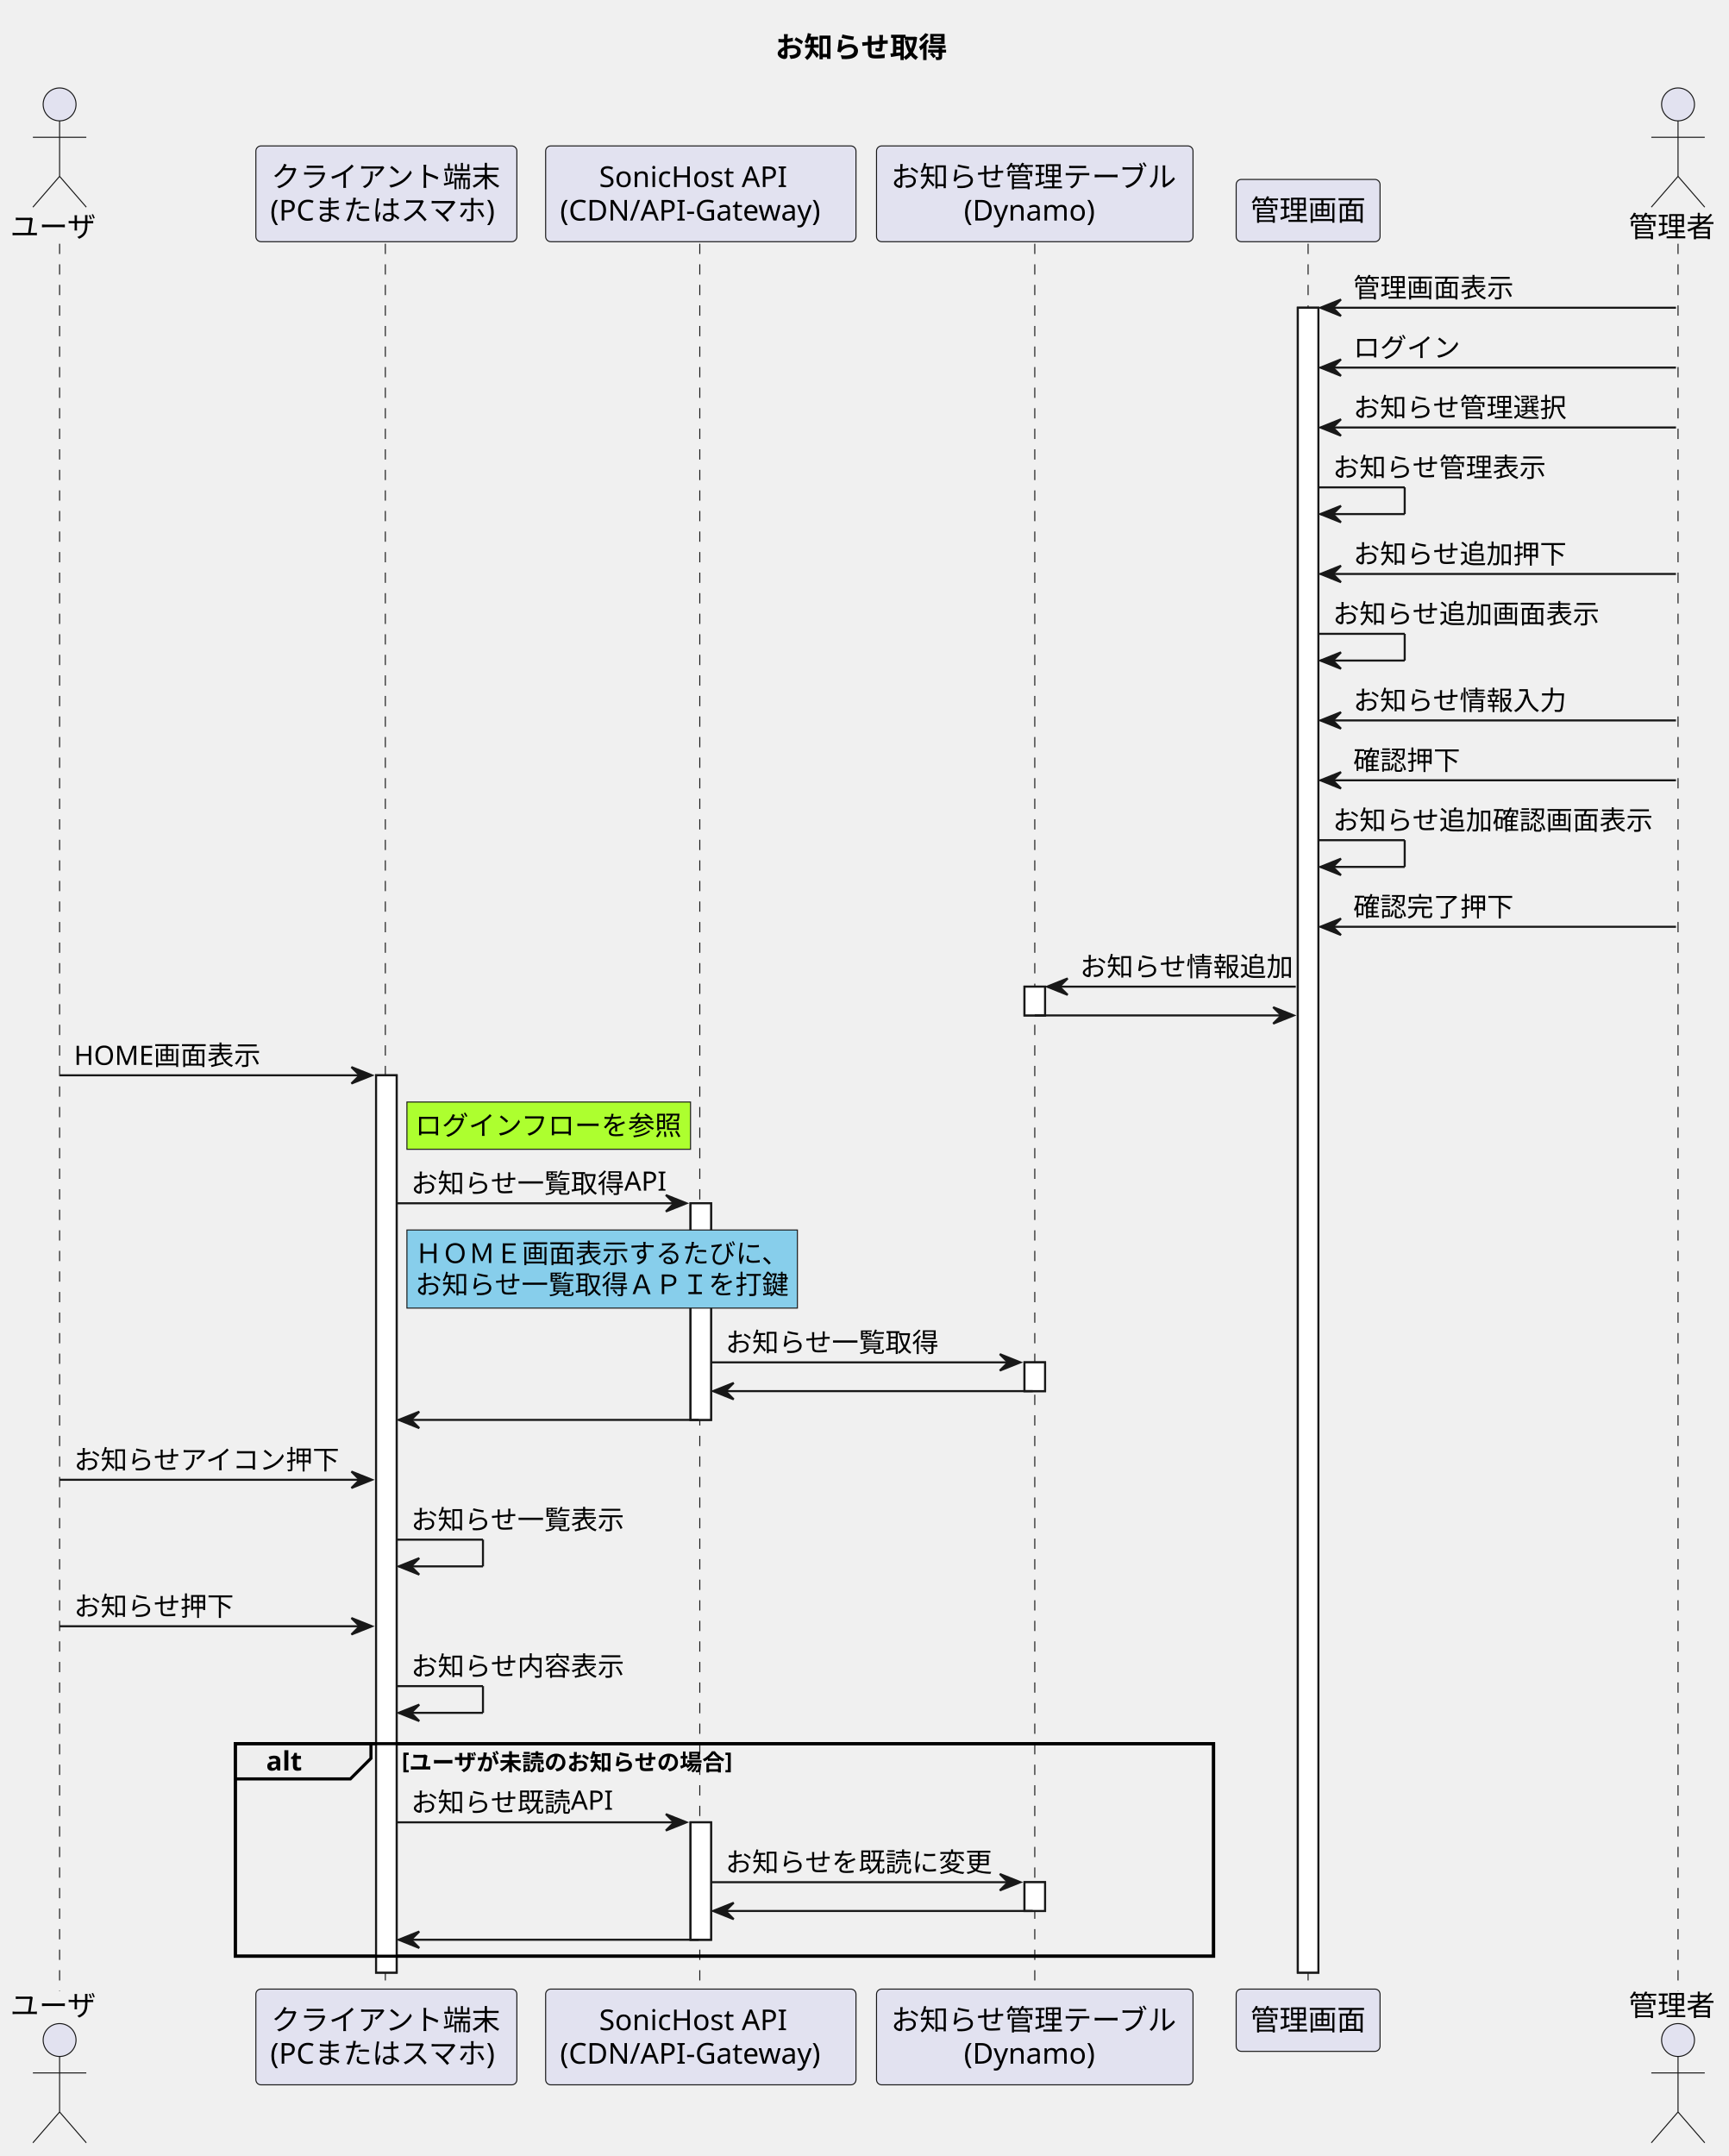
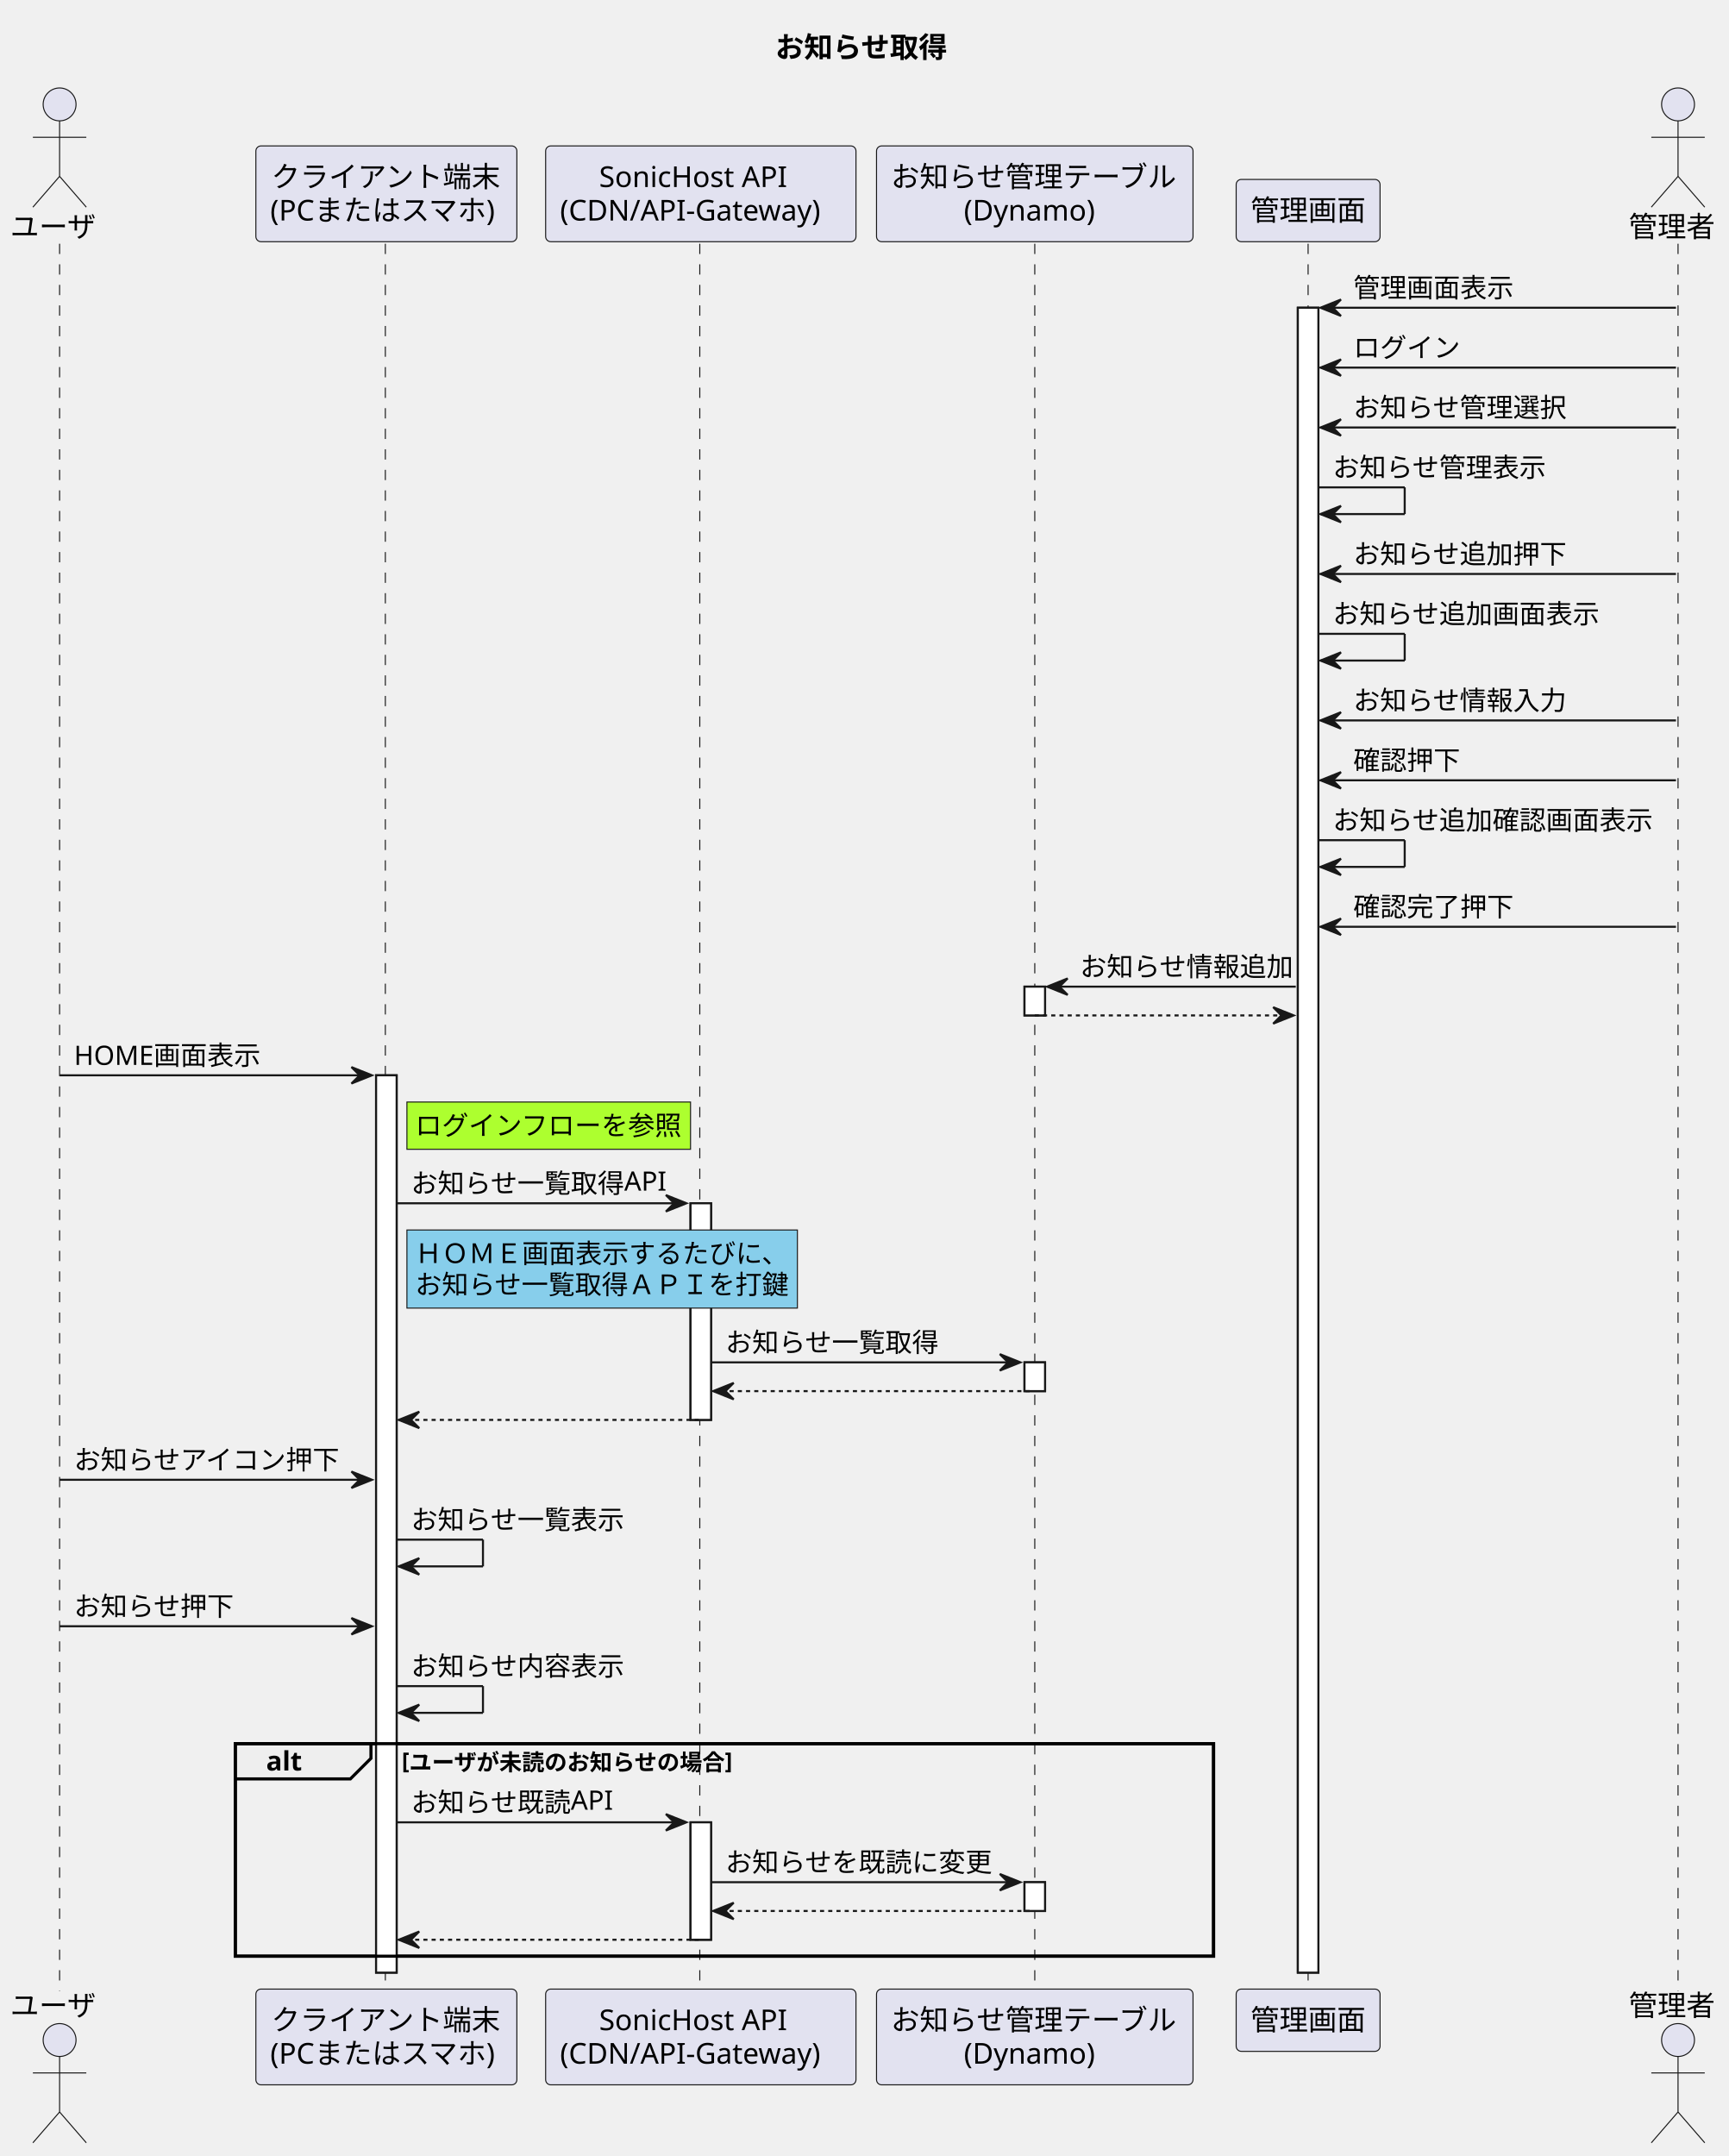
<svg xmlns="http://www.w3.org/2000/svg" contentStyleType="text/css" height="1049px" preserveAspectRatio="none" style="width:841px;height:1049px;background:#FFFFFF;" version="1.1" viewBox="0 0 841 1049" width="841px" zoomAndPan="magnify">
  <defs />
  <g>
    <text fill="#000000" font-family="sans-serif" font-size="14" font-weight="bold" lengthAdjust="spacing" textLength="90" x="377.25" y="27.995">お知らせ取得</text>
    <rect fill="#FFFFFF" height="436.594" style="stroke:#181818;stroke-width:1.0;" width="10" x="183" y="523.188" />
    <rect fill="#FFFFFF" height="105.398" style="stroke:#181818;stroke-width:1.0;" width="10" x="336" y="585.453" />
    <rect fill="#FFFFFF" height="57.133" style="stroke:#181818;stroke-width:1.0;" width="10" x="336" y="886.648" />
    <rect fill="#FFFFFF" height="14" style="stroke:#181818;stroke-width:1.0;" width="10" x="498.5" y="480.055" />
    <rect fill="#FFFFFF" height="14" style="stroke:#181818;stroke-width:1.0;" width="10" x="498.5" y="662.852" />
    <rect fill="#FFFFFF" height="14" style="stroke:#181818;stroke-width:1.0;" width="10" x="498.5" y="915.781" />
    <rect fill="#FFFFFF" height="810.055" style="stroke:#181818;stroke-width:1.0;" width="10" x="631.5" y="149.727" />
    <rect fill="none" height="103.398" style="stroke:#000000;stroke-width:1.5;" width="476" x="114.5" y="848.383" />
    <line style="stroke:#181818;stroke-width:0.5;stroke-dasharray:5.0,5.0;" x1="29" x2="29" y1="118.594" y2="968.781" />
    <line style="stroke:#181818;stroke-width:0.5;stroke-dasharray:5.0,5.0;" x1="187.5" x2="187.5" y1="118.594" y2="968.781" />
    <line style="stroke:#181818;stroke-width:0.5;stroke-dasharray:5.0,5.0;" x1="340.5" x2="340.5" y1="118.594" y2="968.781" />
    <line style="stroke:#181818;stroke-width:0.5;stroke-dasharray:5.0,5.0;" x1="503.5" x2="503.5" y1="118.594" y2="968.781" />
    <line style="stroke:#181818;stroke-width:0.5;stroke-dasharray:5.0,5.0;" x1="636.5" x2="636.5" y1="118.594" y2="968.781" />
    <line style="stroke:#181818;stroke-width:0.5;stroke-dasharray:5.0,5.0;" x1="816.5" x2="816.5" y1="118.594" y2="968.781" />
    <text fill="#000000" font-family="sans-serif" font-size="14" lengthAdjust="spacing" textLength="42" x="5" y="115.292">ユーザ</text>
    <ellipse cx="29" cy="50.797" fill="#E2E2F0" rx="8" ry="8" style="stroke:#181818;stroke-width:0.5;" />
    <path d="M29,58.797 L29,85.797 M16,66.797 L42,66.797 M29,85.797 L16,100.797 M29,85.797 L42,100.797 " fill="none" style="stroke:#181818;stroke-width:0.5;" />
    <text fill="#000000" font-family="sans-serif" font-size="14" lengthAdjust="spacing" textLength="42" x="5" y="980.776">ユーザ</text>
    <ellipse cx="29" cy="992.578" fill="#E2E2F0" rx="8" ry="8" style="stroke:#181818;stroke-width:0.5;" />
    <path d="M29,1000.578 L29,1027.578 M16,1008.578 L42,1008.578 M29,1027.578 L16,1042.578 M29,1027.578 L42,1042.578 " fill="none" style="stroke:#181818;stroke-width:0.5;" />
    <rect fill="#E2E2F0" height="46.594" rx="2.5" ry="2.5" style="stroke:#181818;stroke-width:0.5;" width="127" x="124.5" y="71" />
    <text fill="#000000" font-family="sans-serif" font-size="14" lengthAdjust="spacing" textLength="112" x="132" y="90.995">クライアント端末</text>
    <text fill="#000000" font-family="sans-serif" font-size="14" lengthAdjust="spacing" textLength="113" x="131.5" y="107.292">(PCまたはスマホ)</text>
    <rect fill="#E2E2F0" height="46.594" rx="2.5" ry="2.5" style="stroke:#181818;stroke-width:0.5;" width="127" x="124.5" y="967.781" />
    <text fill="#000000" font-family="sans-serif" font-size="14" lengthAdjust="spacing" textLength="112" x="132" y="987.776">クライアント端末</text>
    <text fill="#000000" font-family="sans-serif" font-size="14" lengthAdjust="spacing" textLength="113" x="131.5" y="1004.073">(PCまたはスマホ)</text>
    <rect fill="#E2E2F0" height="46.594" rx="2.5" ry="2.5" style="stroke:#181818;stroke-width:0.5;" width="151" x="265.5" y="71" />
    <text fill="#000000" font-family="sans-serif" font-size="14" lengthAdjust="spacing" textLength="99" x="291.5" y="90.995">SonicHost API</text>
    <text fill="#000000" font-family="sans-serif" font-size="14" lengthAdjust="spacing" textLength="137" x="272.5" y="107.292">(CDN/API-Gateway)</text>
    <rect fill="#E2E2F0" height="46.594" rx="2.5" ry="2.5" style="stroke:#181818;stroke-width:0.5;" width="151" x="265.5" y="967.781" />
    <text fill="#000000" font-family="sans-serif" font-size="14" lengthAdjust="spacing" textLength="99" x="291.5" y="987.776">SonicHost API</text>
    <text fill="#000000" font-family="sans-serif" font-size="14" lengthAdjust="spacing" textLength="137" x="272.5" y="1004.073">(CDN/API-Gateway)</text>
    <rect fill="#E2E2F0" height="46.594" rx="2.5" ry="2.5" style="stroke:#181818;stroke-width:0.5;" width="154" x="426.5" y="71" />
    <text fill="#000000" font-family="sans-serif" font-size="14" lengthAdjust="spacing" textLength="140" x="433.5" y="90.995">お知らせ管理テーブル</text>
    <text fill="#000000" font-family="sans-serif" font-size="14" lengthAdjust="spacing" textLength="69" x="469" y="107.292">(Dynamo)</text>
    <rect fill="#E2E2F0" height="46.594" rx="2.5" ry="2.5" style="stroke:#181818;stroke-width:0.5;" width="154" x="426.5" y="967.781" />
    <text fill="#000000" font-family="sans-serif" font-size="14" lengthAdjust="spacing" textLength="140" x="433.5" y="987.776">お知らせ管理テーブル</text>
    <text fill="#000000" font-family="sans-serif" font-size="14" lengthAdjust="spacing" textLength="69" x="469" y="1004.073">(Dynamo)</text>
    <rect fill="#E2E2F0" height="30.297" rx="2.5" ry="2.5" style="stroke:#181818;stroke-width:0.5;" width="70" x="601.5" y="87.297" />
    <text fill="#000000" font-family="sans-serif" font-size="14" lengthAdjust="spacing" textLength="56" x="608.5" y="107.292">管理画面</text>
    <rect fill="#E2E2F0" height="30.297" rx="2.5" ry="2.5" style="stroke:#181818;stroke-width:0.5;" width="70" x="601.5" y="967.781" />
    <text fill="#000000" font-family="sans-serif" font-size="14" lengthAdjust="spacing" textLength="56" x="608.5" y="987.776">管理画面</text>
    <text fill="#000000" font-family="sans-serif" font-size="14" lengthAdjust="spacing" textLength="42" x="792.5" y="115.292">管理者</text>
    <ellipse cx="816.5" cy="50.797" fill="#E2E2F0" rx="8" ry="8" style="stroke:#181818;stroke-width:0.5;" />
    <path d="M816.5,58.797 L816.5,85.797 M803.5,66.797 L829.5,66.797 M816.5,85.797 L803.5,100.797 M816.5,85.797 L829.5,100.797 " fill="none" style="stroke:#181818;stroke-width:0.5;" />
    <text fill="#000000" font-family="sans-serif" font-size="14" lengthAdjust="spacing" textLength="42" x="792.5" y="980.776">管理者</text>
    <ellipse cx="816.5" cy="992.578" fill="#E2E2F0" rx="8" ry="8" style="stroke:#181818;stroke-width:0.5;" />
    <path d="M816.5,1000.578 L816.5,1027.578 M803.5,1008.578 L829.5,1008.578 M816.5,1027.578 L803.5,1042.578 M816.5,1027.578 L829.5,1042.578 " fill="none" style="stroke:#181818;stroke-width:0.5;" />
    <rect fill="#FFFFFF" height="436.594" style="stroke:#181818;stroke-width:1.0;" width="10" x="183" y="523.188" />
    <rect fill="#FFFFFF" height="105.398" style="stroke:#181818;stroke-width:1.0;" width="10" x="336" y="585.453" />
    <rect fill="#FFFFFF" height="57.133" style="stroke:#181818;stroke-width:1.0;" width="10" x="336" y="886.648" />
    <rect fill="#FFFFFF" height="14" style="stroke:#181818;stroke-width:1.0;" width="10" x="498.5" y="480.055" />
    <rect fill="#FFFFFF" height="14" style="stroke:#181818;stroke-width:1.0;" width="10" x="498.5" y="662.852" />
    <rect fill="#FFFFFF" height="14" style="stroke:#181818;stroke-width:1.0;" width="10" x="498.5" y="915.781" />
    <rect fill="#FFFFFF" height="810.055" style="stroke:#181818;stroke-width:1.0;" width="10" x="631.5" y="149.727" />
    <polygon fill="#181818" points="652.5,145.727,642.5,149.727,652.5,153.727,648.5,149.727" style="stroke:#181818;stroke-width:1.0;" />
    <line style="stroke:#181818;stroke-width:1.0;" x1="646.5" x2="815.5" y1="149.727" y2="149.727" />
    <text fill="#000000" font-family="sans-serif" font-size="13" lengthAdjust="spacing" textLength="78" x="658.5" y="144.661">管理画面表示</text>
    <polygon fill="#181818" points="652.5,174.859,642.5,178.859,652.5,182.859,648.5,178.859" style="stroke:#181818;stroke-width:1.0;" />
    <line style="stroke:#181818;stroke-width:1.0;" x1="646.5" x2="815.5" y1="178.859" y2="178.859" />
    <text fill="#000000" font-family="sans-serif" font-size="13" lengthAdjust="spacing" textLength="52" x="658.5" y="173.793">ログイン</text>
    <polygon fill="#181818" points="652.5,203.992,642.5,207.992,652.5,211.992,648.5,207.992" style="stroke:#181818;stroke-width:1.0;" />
    <line style="stroke:#181818;stroke-width:1.0;" x1="646.5" x2="815.5" y1="207.992" y2="207.992" />
    <text fill="#000000" font-family="sans-serif" font-size="13" lengthAdjust="spacing" textLength="104" x="658.5" y="202.926">お知らせ管理選択</text>
    <line style="stroke:#181818;stroke-width:1.0;" x1="641.5" x2="683.5" y1="237.125" y2="237.125" />
    <line style="stroke:#181818;stroke-width:1.0;" x1="683.5" x2="683.5" y1="237.125" y2="250.125" />
    <line style="stroke:#181818;stroke-width:1.0;" x1="642.5" x2="683.5" y1="250.125" y2="250.125" />
    <polygon fill="#181818" points="652.5,246.125,642.5,250.125,652.5,254.125,648.5,250.125" style="stroke:#181818;stroke-width:1.0;" />
    <text fill="#000000" font-family="sans-serif" font-size="13" lengthAdjust="spacing" textLength="104" x="648.5" y="232.059">お知らせ管理表示</text>
    <polygon fill="#181818" points="652.5,275.258,642.5,279.258,652.5,283.258,648.5,279.258" style="stroke:#181818;stroke-width:1.0;" />
    <line style="stroke:#181818;stroke-width:1.0;" x1="646.5" x2="815.5" y1="279.258" y2="279.258" />
    <text fill="#000000" font-family="sans-serif" font-size="13" lengthAdjust="spacing" textLength="104" x="658.5" y="274.192">お知らせ追加押下</text>
    <line style="stroke:#181818;stroke-width:1.0;" x1="641.5" x2="683.5" y1="308.391" y2="308.391" />
    <line style="stroke:#181818;stroke-width:1.0;" x1="683.5" x2="683.5" y1="308.391" y2="321.391" />
    <line style="stroke:#181818;stroke-width:1.0;" x1="642.5" x2="683.5" y1="321.391" y2="321.391" />
    <polygon fill="#181818" points="652.5,317.391,642.5,321.391,652.5,325.391,648.5,321.391" style="stroke:#181818;stroke-width:1.0;" />
    <text fill="#000000" font-family="sans-serif" font-size="13" lengthAdjust="spacing" textLength="130" x="648.5" y="303.325">お知らせ追加画面表示</text>
    <polygon fill="#181818" points="652.5,346.523,642.5,350.523,652.5,354.523,648.5,350.523" style="stroke:#181818;stroke-width:1.0;" />
    <line style="stroke:#181818;stroke-width:1.0;" x1="646.5" x2="815.5" y1="350.523" y2="350.523" />
    <text fill="#000000" font-family="sans-serif" font-size="13" lengthAdjust="spacing" textLength="104" x="658.5" y="345.457">お知らせ情報入力</text>
    <polygon fill="#181818" points="652.5,375.656,642.5,379.656,652.5,383.656,648.5,379.656" style="stroke:#181818;stroke-width:1.0;" />
    <line style="stroke:#181818;stroke-width:1.0;" x1="646.5" x2="815.5" y1="379.656" y2="379.656" />
    <text fill="#000000" font-family="sans-serif" font-size="13" lengthAdjust="spacing" textLength="52" x="658.5" y="374.59">確認押下</text>
    <line style="stroke:#181818;stroke-width:1.0;" x1="641.5" x2="683.5" y1="408.789" y2="408.789" />
    <line style="stroke:#181818;stroke-width:1.0;" x1="683.5" x2="683.5" y1="408.789" y2="421.789" />
    <line style="stroke:#181818;stroke-width:1.0;" x1="642.5" x2="683.5" y1="421.789" y2="421.789" />
    <polygon fill="#181818" points="652.5,417.789,642.5,421.789,652.5,425.789,648.5,421.789" style="stroke:#181818;stroke-width:1.0;" />
    <text fill="#000000" font-family="sans-serif" font-size="13" lengthAdjust="spacing" textLength="156" x="648.5" y="403.723">お知らせ追加確認画面表示</text>
    <polygon fill="#181818" points="652.5,446.922,642.5,450.922,652.5,454.922,648.5,450.922" style="stroke:#181818;stroke-width:1.0;" />
    <line style="stroke:#181818;stroke-width:1.0;" x1="646.5" x2="815.5" y1="450.922" y2="450.922" />
    <text fill="#000000" font-family="sans-serif" font-size="13" lengthAdjust="spacing" textLength="78" x="658.5" y="445.856">確認完了押下</text>
    <polygon fill="#181818" points="519.5,476.055,509.5,480.055,519.5,484.055,515.5,480.055" style="stroke:#181818;stroke-width:1.0;" />
    <line style="stroke:#181818;stroke-width:1.0;" x1="513.5" x2="630.5" y1="480.055" y2="480.055" />
    <text fill="#000000" font-family="sans-serif" font-size="13" lengthAdjust="spacing" textLength="104" x="525.5" y="474.989">お知らせ情報追加</text>
    <polygon fill="#181818" points="619.5,490.055,629.5,494.055,619.5,498.055,623.5,494.055" style="stroke:#181818;stroke-width:1.0;" />
-     <line style="stroke:#181818;stroke-width:1.0;" x1="503.5" x2="625.5" y1="494.055" y2="494.055" />
+     <line style="stroke:#181818;stroke-width:1.0;stroke-dasharray:2.0,2.0;" x1="503.5" x2="625.5" y1="494.055" y2="494.055" />
    <polygon fill="#181818" points="171,519.188,181,523.188,171,527.188,175,523.188" style="stroke:#181818;stroke-width:1.0;" />
    <line style="stroke:#181818;stroke-width:1.0;" x1="29" x2="177" y1="523.188" y2="523.188" />
    <text fill="#000000" font-family="sans-serif" font-size="13" lengthAdjust="spacing" textLength="89" x="36" y="518.122">HOME画面表示</text>
    <rect fill="#ADFF2F" height="23" style="stroke:#181818;stroke-width:0.5;" width="138" x="198" y="536.188" />
    <text fill="#000000" font-family="sans-serif" font-size="13" lengthAdjust="spacing" textLength="130" x="202" y="552.254">ログインフローを参照</text>
    <polygon fill="#181818" points="324,581.453,334,585.453,324,589.453,328,585.453" style="stroke:#181818;stroke-width:1.0;" />
    <line style="stroke:#181818;stroke-width:1.0;" x1="193" x2="330" y1="585.453" y2="585.453" />
    <text fill="#000000" font-family="sans-serif" font-size="13" lengthAdjust="spacing" textLength="124" x="200" y="580.387">お知らせ一覧取得API</text>
    <rect fill="#87CEEB" height="38" style="stroke:#181818;stroke-width:0.5;" width="190" x="198" y="598.453" />
    <text fill="#000000" font-family="sans-serif" font-size="13" lengthAdjust="spacing" textLength="182" x="202" y="614.52">ＨＯＭＥ画面表示するたびに、</text>
    <text fill="#000000" font-family="sans-serif" font-size="13" lengthAdjust="spacing" textLength="182" x="202" y="629.653">お知らせ一覧取得ＡＰＩを打鍵</text>
    <polygon fill="#181818" points="486.5,658.852,496.5,662.852,486.5,666.852,490.5,662.852" style="stroke:#181818;stroke-width:1.0;" />
    <line style="stroke:#181818;stroke-width:1.0;" x1="346" x2="492.5" y1="662.852" y2="662.852" />
    <text fill="#000000" font-family="sans-serif" font-size="13" lengthAdjust="spacing" textLength="104" x="353" y="657.786">お知らせ一覧取得</text>
    <polygon fill="#181818" points="357,672.852,347,676.852,357,680.852,353,676.852" style="stroke:#181818;stroke-width:1.0;" />
-     <line style="stroke:#181818;stroke-width:1.0;" x1="351" x2="502.5" y1="676.852" y2="676.852" />
+     <line style="stroke:#181818;stroke-width:1.0;stroke-dasharray:2.0,2.0;" x1="351" x2="502.5" y1="676.852" y2="676.852" />
    <polygon fill="#181818" points="204,686.852,194,690.852,204,694.852,200,690.852" style="stroke:#181818;stroke-width:1.0;" />
-     <line style="stroke:#181818;stroke-width:1.0;" x1="198" x2="340" y1="690.852" y2="690.852" />
+     <line style="stroke:#181818;stroke-width:1.0;stroke-dasharray:2.0,2.0;" x1="198" x2="340" y1="690.852" y2="690.852" />
    <polygon fill="#181818" points="171,715.984,181,719.984,171,723.984,175,719.984" style="stroke:#181818;stroke-width:1.0;" />
    <line style="stroke:#181818;stroke-width:1.0;" x1="29" x2="177" y1="719.984" y2="719.984" />
    <text fill="#000000" font-family="sans-serif" font-size="13" lengthAdjust="spacing" textLength="130" x="36" y="714.918">お知らせアイコン押下</text>
    <line style="stroke:#181818;stroke-width:1.0;" x1="193" x2="235" y1="749.117" y2="749.117" />
    <line style="stroke:#181818;stroke-width:1.0;" x1="235" x2="235" y1="749.117" y2="762.117" />
    <line style="stroke:#181818;stroke-width:1.0;" x1="194" x2="235" y1="762.117" y2="762.117" />
    <polygon fill="#181818" points="204,758.117,194,762.117,204,766.117,200,762.117" style="stroke:#181818;stroke-width:1.0;" />
    <text fill="#000000" font-family="sans-serif" font-size="13" lengthAdjust="spacing" textLength="104" x="200" y="744.051">お知らせ一覧表示</text>
    <polygon fill="#181818" points="171,787.25,181,791.25,171,795.25,175,791.25" style="stroke:#181818;stroke-width:1.0;" />
    <line style="stroke:#181818;stroke-width:1.0;" x1="29" x2="177" y1="791.25" y2="791.25" />
    <text fill="#000000" font-family="sans-serif" font-size="13" lengthAdjust="spacing" textLength="78" x="36" y="786.184">お知らせ押下</text>
    <line style="stroke:#181818;stroke-width:1.0;" x1="193" x2="235" y1="820.383" y2="820.383" />
    <line style="stroke:#181818;stroke-width:1.0;" x1="235" x2="235" y1="820.383" y2="833.383" />
    <line style="stroke:#181818;stroke-width:1.0;" x1="194" x2="235" y1="833.383" y2="833.383" />
    <polygon fill="#181818" points="204,829.383,194,833.383,204,837.383,200,833.383" style="stroke:#181818;stroke-width:1.0;" />
    <text fill="#000000" font-family="sans-serif" font-size="13" lengthAdjust="spacing" textLength="104" x="200" y="815.317">お知らせ内容表示</text>
    <path d="M114.5,848.383 L180.5,848.383 L180.5,855.516 L170.5,865.516 L114.5,865.516 L114.5,848.383 " fill="#EEEEEE" style="stroke:#000000;stroke-width:1.5;" />
    <rect fill="none" height="103.398" style="stroke:#000000;stroke-width:1.5;" width="476" x="114.5" y="848.383" />
    <text fill="#000000" font-family="sans-serif" font-size="13" font-weight="bold" lengthAdjust="spacing" textLength="21" x="129.5" y="861.45">alt</text>
    <text fill="#000000" font-family="sans-serif" font-size="11" font-weight="bold" lengthAdjust="spacing" textLength="164" x="195.5" y="860.593">[ユーザが未読のお知らせの場合]</text>
    <polygon fill="#181818" points="324,882.648,334,886.648,324,890.648,328,886.648" style="stroke:#181818;stroke-width:1.0;" />
    <line style="stroke:#181818;stroke-width:1.0;" x1="193" x2="330" y1="886.648" y2="886.648" />
    <text fill="#000000" font-family="sans-serif" font-size="13" lengthAdjust="spacing" textLength="98" x="200" y="881.582">お知らせ既読API</text>
    <polygon fill="#181818" points="486.5,911.781,496.5,915.781,486.5,919.781,490.5,915.781" style="stroke:#181818;stroke-width:1.0;" />
    <line style="stroke:#181818;stroke-width:1.0;" x1="346" x2="492.5" y1="915.781" y2="915.781" />
    <text fill="#000000" font-family="sans-serif" font-size="13" lengthAdjust="spacing" textLength="130" x="353" y="910.715">お知らせを既読に変更</text>
    <polygon fill="#181818" points="357,925.781,347,929.781,357,933.781,353,929.781" style="stroke:#181818;stroke-width:1.0;" />
-     <line style="stroke:#181818;stroke-width:1.0;" x1="351" x2="502.5" y1="929.781" y2="929.781" />
+     <line style="stroke:#181818;stroke-width:1.0;stroke-dasharray:2.0,2.0;" x1="351" x2="502.5" y1="929.781" y2="929.781" />
    <polygon fill="#181818" points="204,939.781,194,943.781,204,947.781,200,943.781" style="stroke:#181818;stroke-width:1.0;" />
-     <line style="stroke:#181818;stroke-width:1.0;" x1="198" x2="340" y1="943.781" y2="943.781" />
+     <line style="stroke:#181818;stroke-width:1.0;stroke-dasharray:2.0,2.0;" x1="198" x2="340" y1="943.781" y2="943.781" />
  </g>
</svg>
